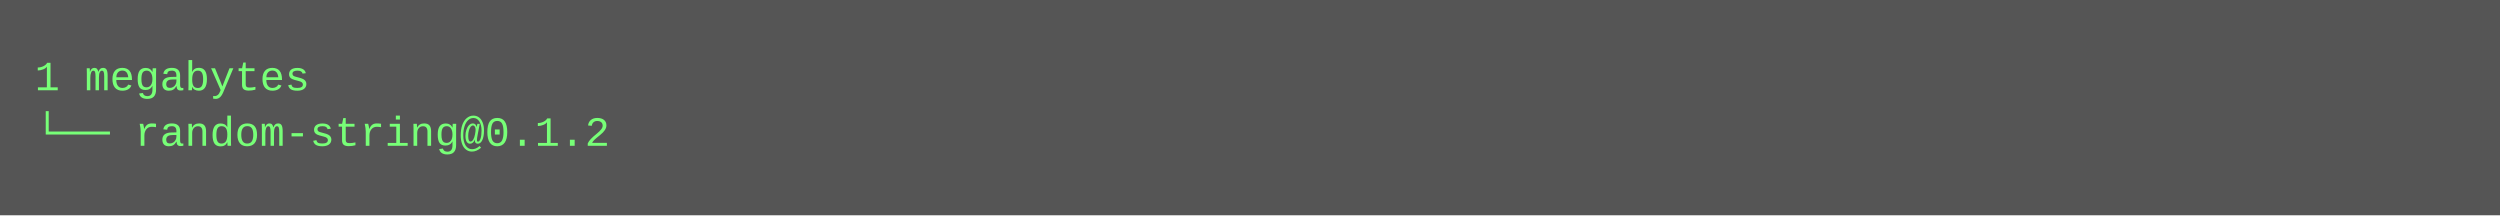
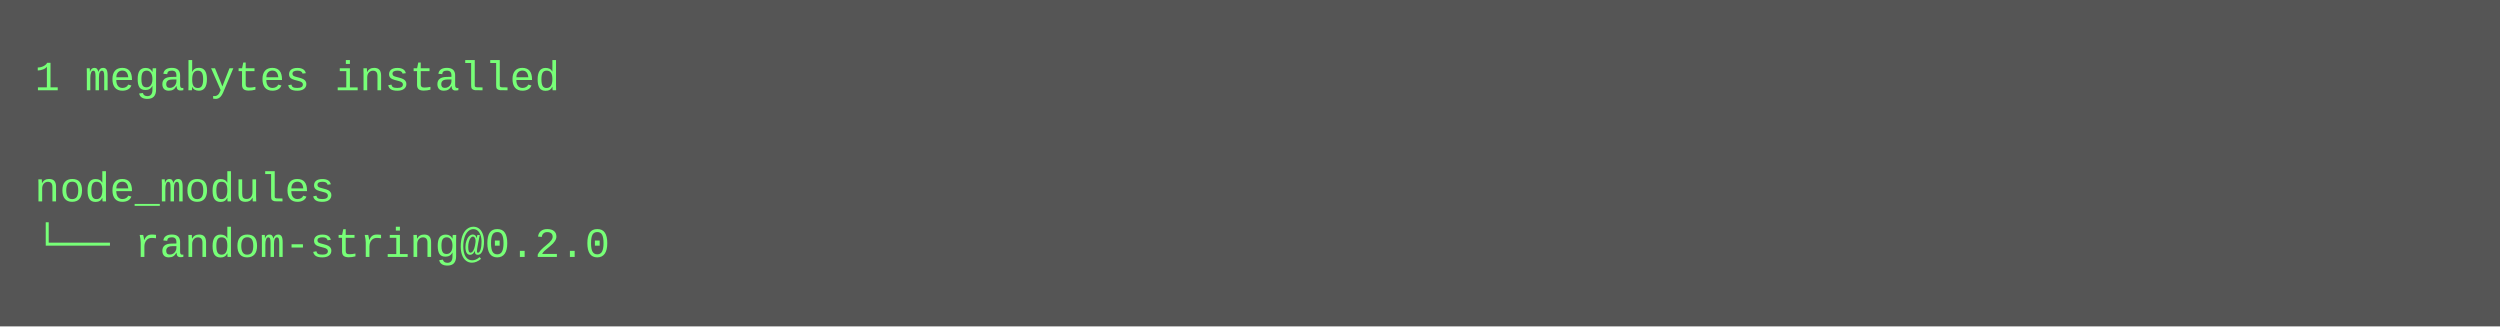
- <svg xmlns="http://www.w3.org/2000/svg" height="62" width="720">
-   <rect height="62" fill="#555" width="720" />
+ <svg xmlns="http://www.w3.org/2000/svg" height="94" width="720">
+   <rect height="94" fill="#555" width="720" />
  <text fill="#7f7" font-family="Courier New" font-size="12" xml:space="preserve">
-     <tspan x="10" y="26">1 megabytes</tspan>
-     <tspan x="10" y="42">└── random-string@0.1.2</tspan>
+     <tspan x="10" y="26">1 megabytes installed</tspan>
+     <tspan x="10" y="42" />
+     <tspan x="10" y="58">node_modules</tspan>
+     <tspan x="10" y="74">└── random-string@0.2.0</tspan>
  </text>
</svg>
